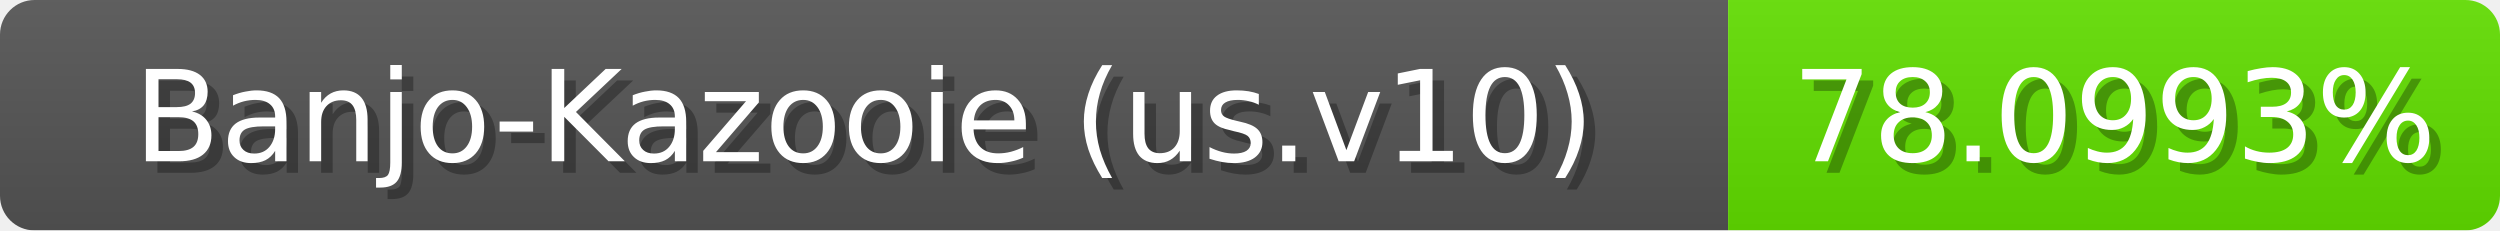
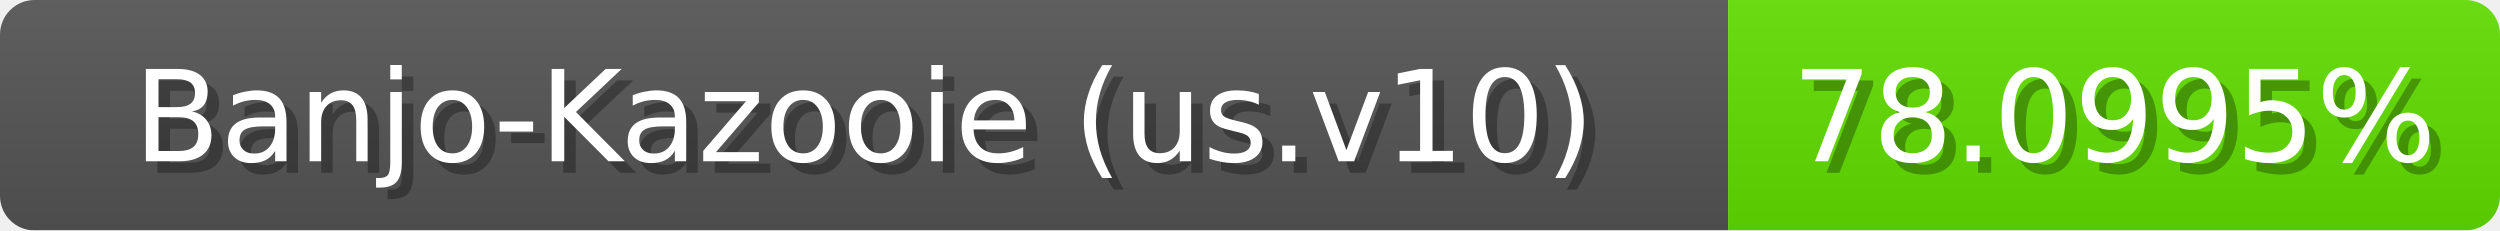
<svg xmlns="http://www.w3.org/2000/svg" width="217" height="20">
  <linearGradient id="b" x2="0" y2="100%">
    <stop offset="0" stop-color="#bbb" stop-opacity=".1" />
    <stop offset="1" stop-opacity=".1" />
  </linearGradient>
  <mask id="anybadge_1">
    <rect width="217" height="20" rx="3" fill="#fff" />
  </mask>
  <g mask="url(#anybadge_1)">
    <path fill="#555" d="M0 0h150v20H0z" />
    <path fill="#62e000" d="M150 0h67v20H150z" />
    <path fill="url(#b)" d="M0 0h217v20H0z" />
  </g>
  <g fill="#fff" text-anchor="middle" font-family="DejaVu Sans,Verdana,Geneva,sans-serif" font-size="11">
    <text x="76.0" y="15" fill="#010101" fill-opacity=".3">Banjo-Kazooie (us.v10)</text>
    <text x="75.0" y="14">Banjo-Kazooie (us.v10)</text>
  </g>
  <g fill="#fff" text-anchor="middle" font-family="DejaVu Sans,Verdana,Geneva,sans-serif" font-size="11">
-     <text x="184.5" y="15" fill="#010101" fill-opacity=".3">78.0993%</text>
-     <text x="183.5" y="14">78.0993%</text>
+     <text x="184.5" y="15" fill="#010101" fill-opacity=".3">78.0995%</text>
+     <text x="183.5" y="14">78.0995%</text>
  </g>
</svg>
